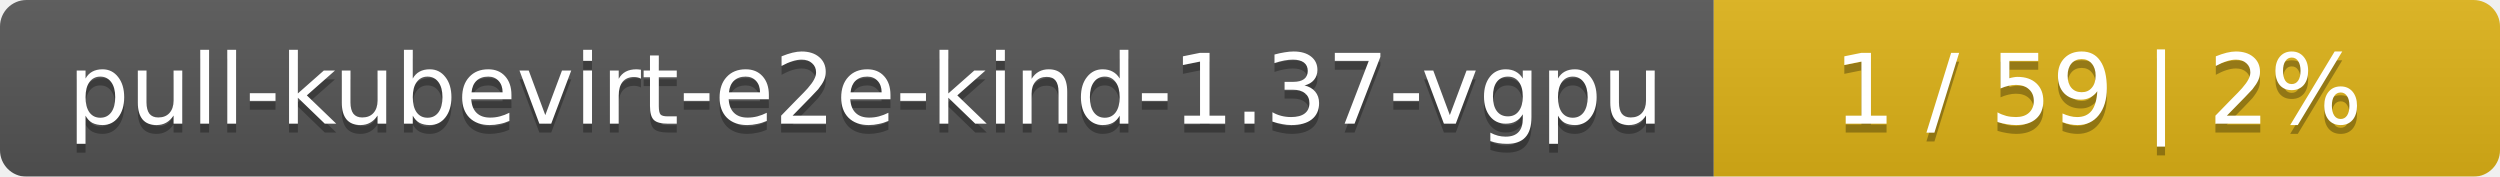
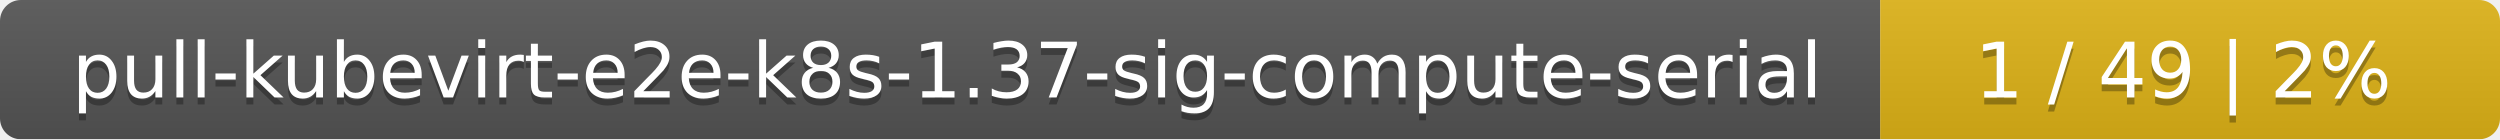
- <svg xmlns="http://www.w3.org/2000/svg" width="283" height="20">
+ <svg xmlns="http://www.w3.org/2000/svg" width="359" height="20">
  <linearGradient id="smooth" x2="0" y2="100%">
    <stop offset="0" stop-color="#bbb" stop-opacity=".1" />
    <stop offset="1" stop-opacity=".1" />
  </linearGradient>
  <mask id="round">
-     <rect width="283" height="20" rx="3" fill="#fff" />
+     <rect width="359" height="20" rx="3" fill="#fff" />
  </mask>
  <g mask="url(#round)">
-     <rect width="194" height="20" fill="#555" />
-     <rect x="194" width="89" height="20" fill="#dfb317" />
-     <rect width="283" height="20" fill="url(#smooth)" />
+     <rect width="270" height="20" fill="#555" />
+     <rect x="270" width="89" height="20" fill="#dfb317" />
+     <rect width="359" height="20" fill="url(#smooth)" />
  </g>
  <g fill="#fff" text-anchor="middle" font-family="DejaVu Sans,Verdana,Geneva,sans-serif" font-size="11">
-     <text x="98" y="15" fill="#010101" fill-opacity=".3">pull-kubevirt-e2e-kind-1.37-vgpu</text>
-     <text x="98" y="14">pull-kubevirt-e2e-kind-1.37-vgpu</text>
-     <text x="237.5" y="15" fill="#010101" fill-opacity=".3">1 / 59    |    2%</text>
-     <text x="237.5" y="14">1 / 59    |    2%</text>
+     <text x="136" y="15" fill="#010101" fill-opacity=".3">pull-kubevirt-e2e-k8s-1.37-sig-compute-serial</text>
+     <text x="136" y="14">pull-kubevirt-e2e-k8s-1.37-sig-compute-serial</text>
+     <text x="313.5" y="15" fill="#010101" fill-opacity=".3">1 / 49    |    2%</text>
+     <text x="313.5" y="14">1 / 49    |    2%</text>
  </g>
</svg>
